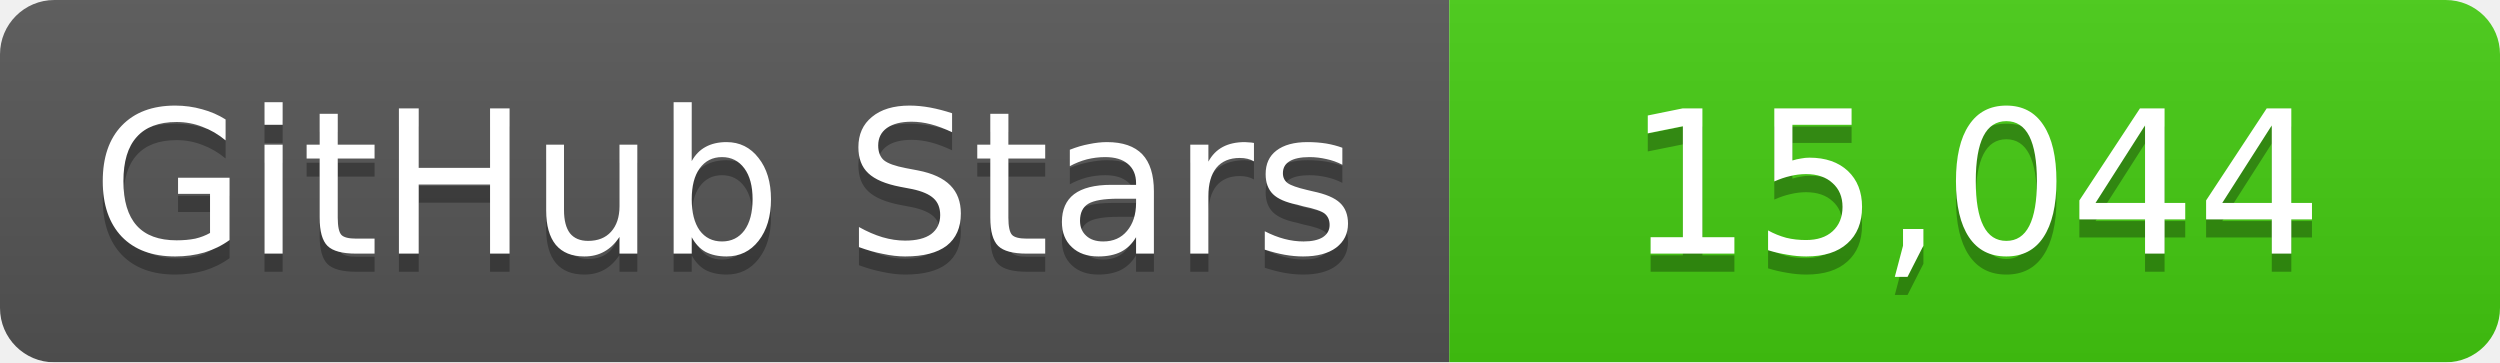
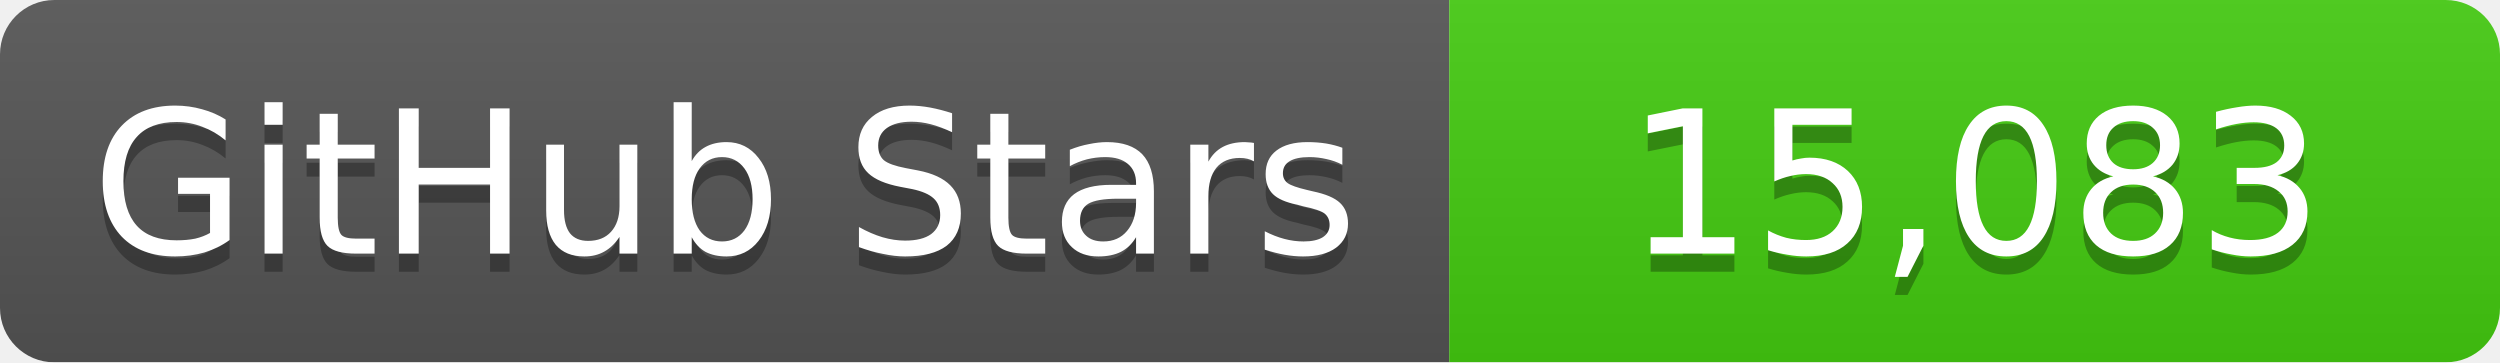
<svg xmlns="http://www.w3.org/2000/svg" width="138" height="20">
  <linearGradient id="b" x2="0" y2="100%">
    <stop offset="0" stop-color="#bbb" stop-opacity=".1" />
    <stop offset="1" stop-opacity=".1" />
  </linearGradient>
  <mask id="a">
    <rect width="138" height="20" rx="3" fill="#fff" />
  </mask>
  <g mask="url(#a)">
    <path fill="#555" d="M0 0h80v20H0z" />
    <path fill="#4c1" d="M80 0h58v20H80z" />
    <path fill="url(#b)" d="M0 0h138v20H0z" />
  </g>
  <g fill="#fff" text-anchor="middle" font-family="DejaVu Sans,Verdana,Geneva,sans-serif" font-size="11">
    <text x="40" y="15" fill="#010101" fill-opacity=".3">GitHub Stars</text>
    <text x="40" y="14">GitHub Stars</text>
-     <text x="109" y="15" fill="#010101" fill-opacity=".3">15,044</text>
-     <text x="109" y="14">15,044</text>
+     <text x="109" y="15" fill="#010101" fill-opacity=".3">15,083</text>
+     <text x="109" y="14">15,083</text>
  </g>
</svg>
